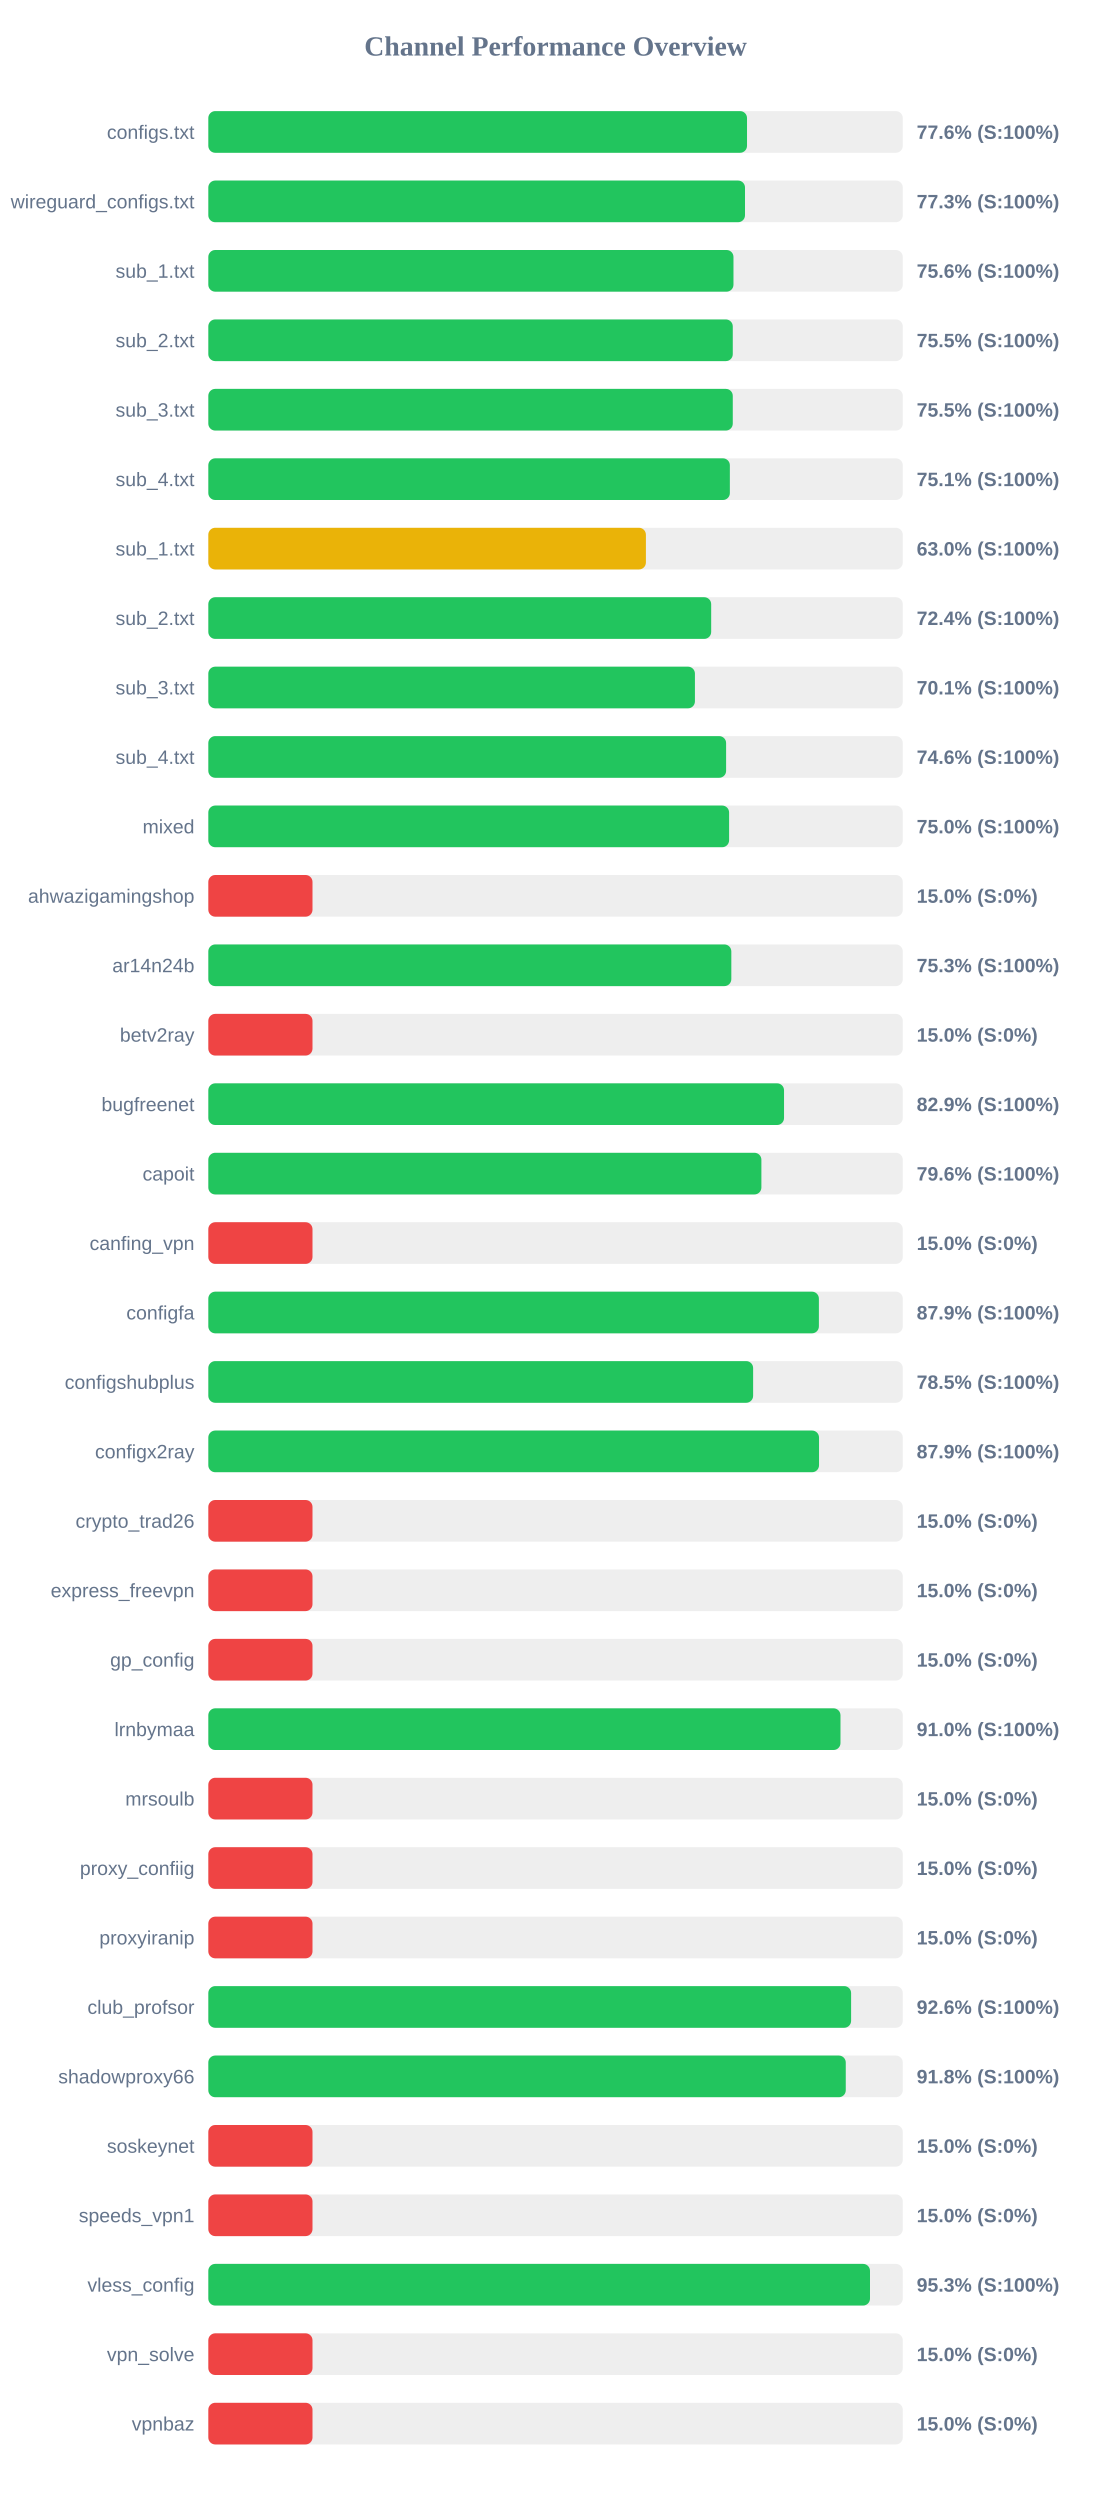
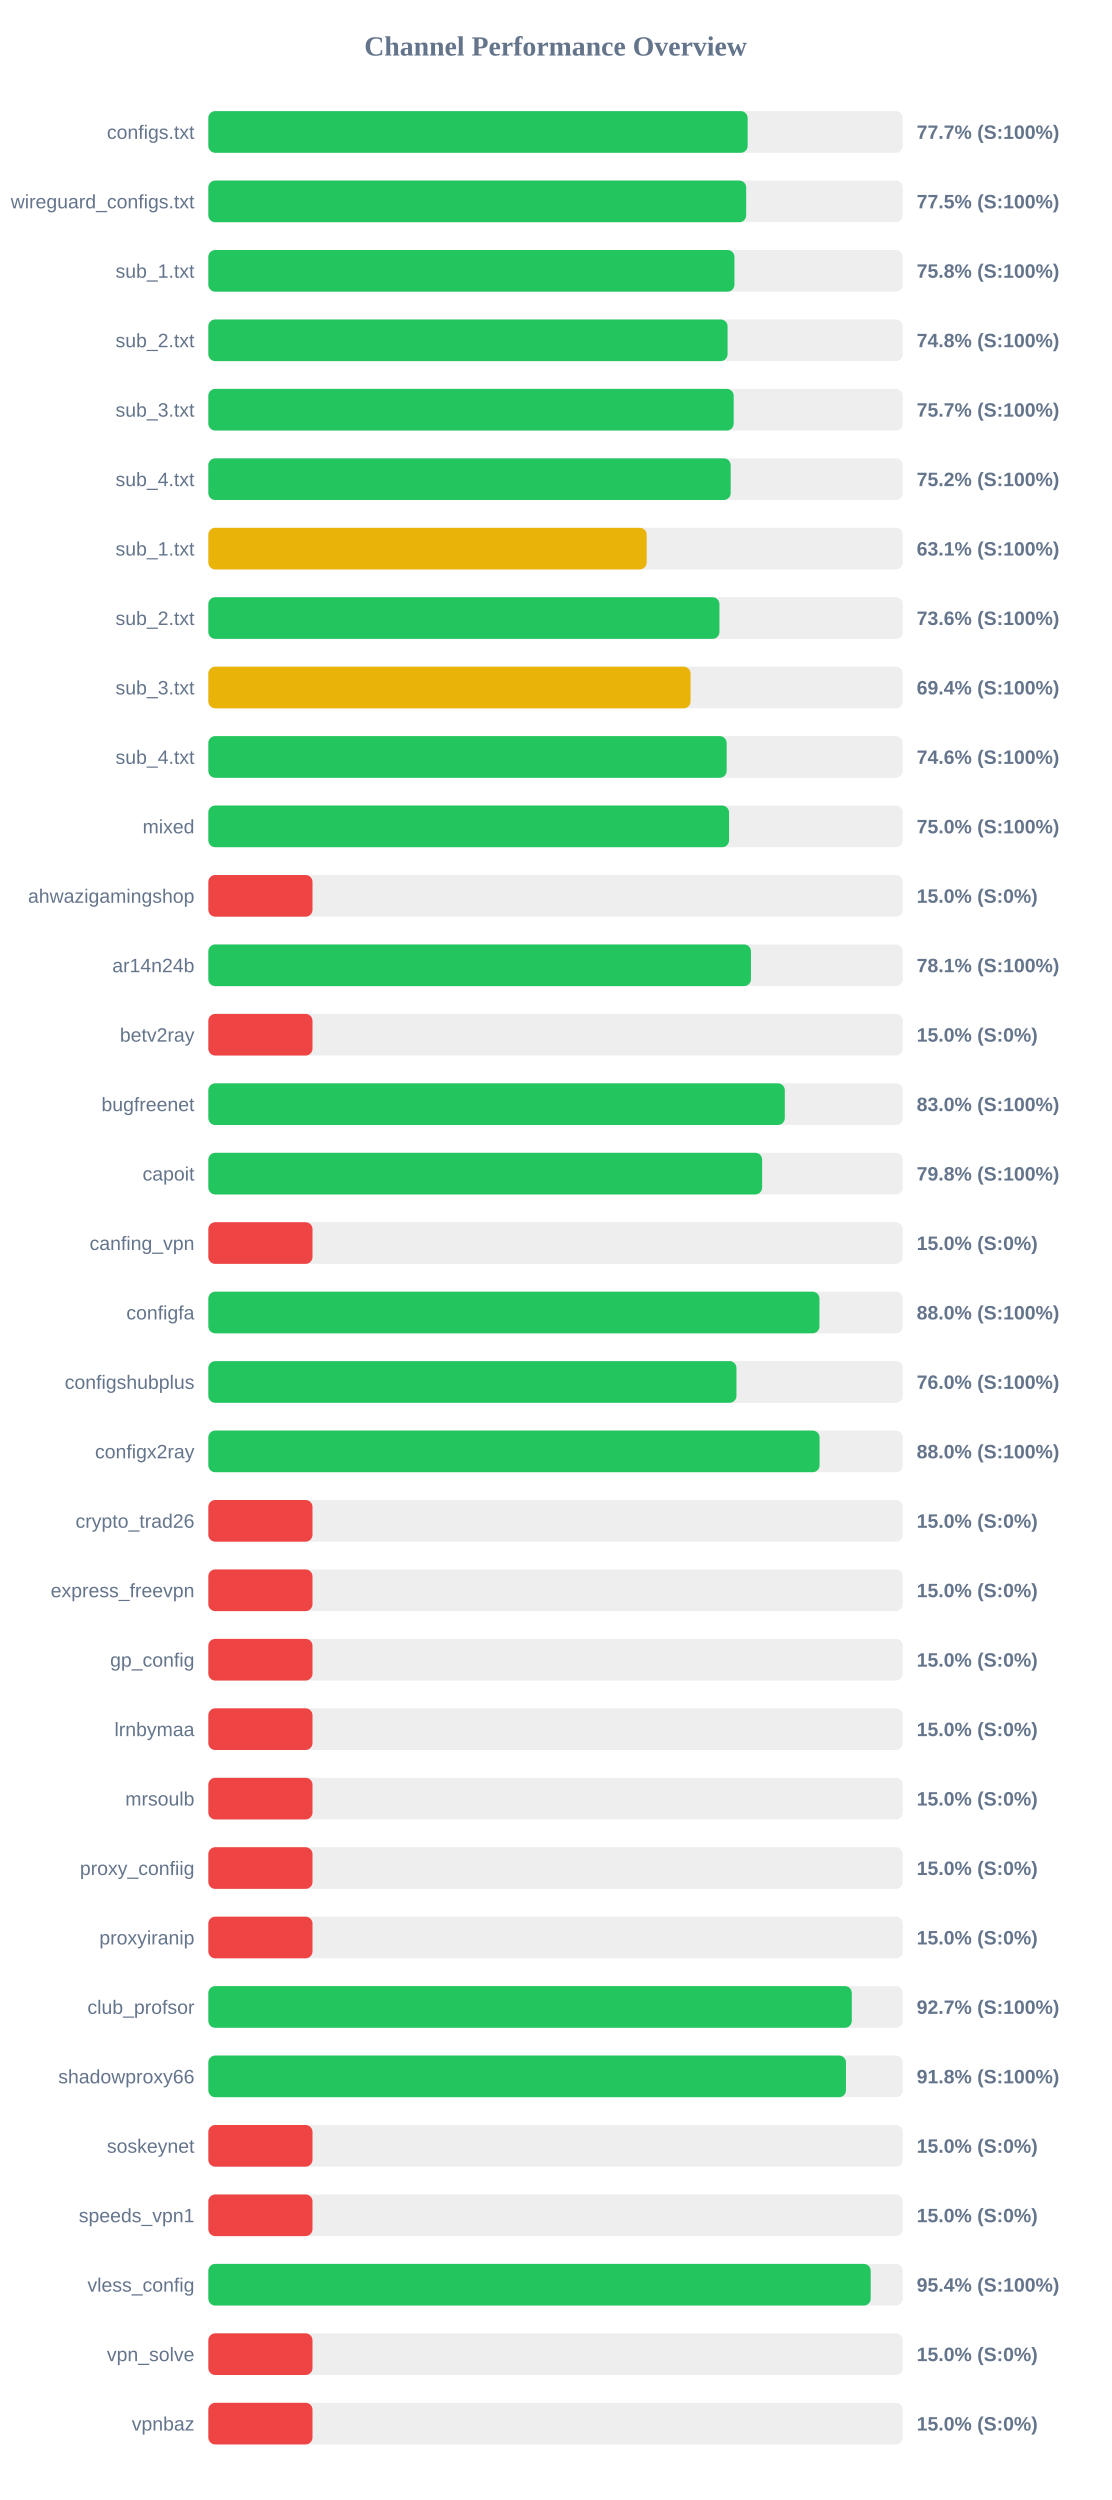
<svg xmlns="http://www.w3.org/2000/svg" width="800" height="1800" version="1.1">
  <style>
        .row { font: 14px Arial; fill: #64748b; }
        .score { font: bold 14px Arial; fill: #64748b; }
    </style>
  <text x="400" y="40" text-anchor="middle" font-size="20px" font-weight="bold" fill="#64748b">Channel Performance Overview</text>
  <rect x="150" y="80" width="500" height="30" fill="#eee" rx="5" />
-   <rect x="150" y="80" width="387.85" height="30" fill="#22c55e" rx="5" />
+   <rect x="150" y="80" width="388.3" height="30" fill="#22c55e" rx="5" />
  <text x="140" y="100" text-anchor="end" class="row">configs.txt</text>
-   <text x="660" y="100" text-anchor="start" class="score">77.6% (S:100%)</text>
+   <text x="660" y="100" text-anchor="start" class="score">77.7% (S:100%)</text>
  <rect x="150" y="130" width="500" height="30" fill="#eee" rx="5" />
-   <rect x="150" y="130" width="386.4" height="30" fill="#22c55e" rx="5" />
+   <rect x="150" y="130" width="387.25" height="30" fill="#22c55e" rx="5" />
  <text x="140" y="150" text-anchor="end" class="row">wireguard_configs.txt</text>
-   <text x="660" y="150" text-anchor="start" class="score">77.3% (S:100%)</text>
+   <text x="660" y="150" text-anchor="start" class="score">77.5% (S:100%)</text>
  <rect x="150" y="180" width="500" height="30" fill="#eee" rx="5" />
-   <rect x="150" y="180" width="378.1" height="30" fill="#22c55e" rx="5" />
+   <rect x="150" y="180" width="378.8" height="30" fill="#22c55e" rx="5" />
  <text x="140" y="200" text-anchor="end" class="row">sub_1.txt</text>
-   <text x="660" y="200" text-anchor="start" class="score">75.6% (S:100%)</text>
+   <text x="660" y="200" text-anchor="start" class="score">75.8% (S:100%)</text>
  <rect x="150" y="230" width="500" height="30" fill="#eee" rx="5" />
-   <rect x="150" y="230" width="377.6" height="30" fill="#22c55e" rx="5" />
+   <rect x="150" y="230" width="373.85" height="30" fill="#22c55e" rx="5" />
  <text x="140" y="250" text-anchor="end" class="row">sub_2.txt</text>
-   <text x="660" y="250" text-anchor="start" class="score">75.5% (S:100%)</text>
+   <text x="660" y="250" text-anchor="start" class="score">74.8% (S:100%)</text>
  <rect x="150" y="280" width="500" height="30" fill="#eee" rx="5" />
-   <rect x="150" y="280" width="377.6" height="30" fill="#22c55e" rx="5" />
+   <rect x="150" y="280" width="378.25" height="30" fill="#22c55e" rx="5" />
  <text x="140" y="300" text-anchor="end" class="row">sub_3.txt</text>
-   <text x="660" y="300" text-anchor="start" class="score">75.5% (S:100%)</text>
+   <text x="660" y="300" text-anchor="start" class="score">75.7% (S:100%)</text>
  <rect x="150" y="330" width="500" height="30" fill="#eee" rx="5" />
-   <rect x="150" y="330" width="375.5" height="30" fill="#22c55e" rx="5" />
+   <rect x="150" y="330" width="376.1" height="30" fill="#22c55e" rx="5" />
  <text x="140" y="350" text-anchor="end" class="row">sub_4.txt</text>
-   <text x="660" y="350" text-anchor="start" class="score">75.1% (S:100%)</text>
+   <text x="660" y="350" text-anchor="start" class="score">75.2% (S:100%)</text>
  <rect x="150" y="380" width="500" height="30" fill="#eee" rx="5" />
-   <rect x="150" y="380" width="315.05" height="30" fill="#eab308" rx="5" />
+   <rect x="150" y="380" width="315.6" height="30" fill="#eab308" rx="5" />
  <text x="140" y="400" text-anchor="end" class="row">sub_1.txt</text>
-   <text x="660" y="400" text-anchor="start" class="score">63.0% (S:100%)</text>
+   <text x="660" y="400" text-anchor="start" class="score">63.1% (S:100%)</text>
  <rect x="150" y="430" width="500" height="30" fill="#eee" rx="5" />
-   <rect x="150" y="430" width="362.05" height="30" fill="#22c55e" rx="5" />
+   <rect x="150" y="430" width="368.0" height="30" fill="#22c55e" rx="5" />
  <text x="140" y="450" text-anchor="end" class="row">sub_2.txt</text>
-   <text x="660" y="450" text-anchor="start" class="score">72.4% (S:100%)</text>
+   <text x="660" y="450" text-anchor="start" class="score">73.6% (S:100%)</text>
  <rect x="150" y="480" width="500" height="30" fill="#eee" rx="5" />
-   <rect x="150" y="480" width="350.35" height="30" fill="#22c55e" rx="5" />
+   <rect x="150" y="480" width="347.2" height="30" fill="#eab308" rx="5" />
  <text x="140" y="500" text-anchor="end" class="row">sub_3.txt</text>
-   <text x="660" y="500" text-anchor="start" class="score">70.1% (S:100%)</text>
+   <text x="660" y="500" text-anchor="start" class="score">69.4% (S:100%)</text>
  <rect x="150" y="530" width="500" height="30" fill="#eee" rx="5" />
-   <rect x="150" y="530" width="372.8" height="30" fill="#22c55e" rx="5" />
+   <rect x="150" y="530" width="373.2" height="30" fill="#22c55e" rx="5" />
  <text x="140" y="550" text-anchor="end" class="row">sub_4.txt</text>
  <text x="660" y="550" text-anchor="start" class="score">74.6% (S:100%)</text>
  <rect x="150" y="580" width="500" height="30" fill="#eee" rx="5" />
-   <rect x="150" y="580" width="374.95" height="30" fill="#22c55e" rx="5" />
+   <rect x="150" y="580" width="374.9" height="30" fill="#22c55e" rx="5" />
  <text x="140" y="600" text-anchor="end" class="row">mixed</text>
  <text x="660" y="600" text-anchor="start" class="score">75.0% (S:100%)</text>
  <rect x="150" y="630" width="500" height="30" fill="#eee" rx="5" />
  <rect x="150" y="630" width="75.0" height="30" fill="#ef4444" rx="5" />
  <text x="140" y="650" text-anchor="end" class="row">ahwazigamingshop</text>
  <text x="660" y="650" text-anchor="start" class="score">15.0% (S:0%)</text>
  <rect x="150" y="680" width="500" height="30" fill="#eee" rx="5" />
-   <rect x="150" y="680" width="376.55" height="30" fill="#22c55e" rx="5" />
+   <rect x="150" y="680" width="390.7" height="30" fill="#22c55e" rx="5" />
  <text x="140" y="700" text-anchor="end" class="row">ar14n24b</text>
-   <text x="660" y="700" text-anchor="start" class="score">75.3% (S:100%)</text>
+   <text x="660" y="700" text-anchor="start" class="score">78.1% (S:100%)</text>
  <rect x="150" y="730" width="500" height="30" fill="#eee" rx="5" />
  <rect x="150" y="730" width="75.0" height="30" fill="#ef4444" rx="5" />
  <text x="140" y="750" text-anchor="end" class="row">betv2ray</text>
  <text x="660" y="750" text-anchor="start" class="score">15.0% (S:0%)</text>
  <rect x="150" y="780" width="500" height="30" fill="#eee" rx="5" />
-   <rect x="150" y="780" width="414.5" height="30" fill="#22c55e" rx="5" />
+   <rect x="150" y="780" width="415.05" height="30" fill="#22c55e" rx="5" />
  <text x="140" y="800" text-anchor="end" class="row">bugfreenet</text>
-   <text x="660" y="800" text-anchor="start" class="score">82.9% (S:100%)</text>
+   <text x="660" y="800" text-anchor="start" class="score">83.0% (S:100%)</text>
  <rect x="150" y="830" width="500" height="30" fill="#eee" rx="5" />
-   <rect x="150" y="830" width="398.2" height="30" fill="#22c55e" rx="5" />
+   <rect x="150" y="830" width="398.75" height="30" fill="#22c55e" rx="5" />
  <text x="140" y="850" text-anchor="end" class="row">capoit</text>
-   <text x="660" y="850" text-anchor="start" class="score">79.6% (S:100%)</text>
+   <text x="660" y="850" text-anchor="start" class="score">79.8% (S:100%)</text>
  <rect x="150" y="880" width="500" height="30" fill="#eee" rx="5" />
  <rect x="150" y="880" width="75.0" height="30" fill="#ef4444" rx="5" />
  <text x="140" y="900" text-anchor="end" class="row">canfing_vpn</text>
  <text x="660" y="900" text-anchor="start" class="score">15.0% (S:0%)</text>
  <rect x="150" y="930" width="500" height="30" fill="#eee" rx="5" />
-   <rect x="150" y="930" width="439.6" height="30" fill="#22c55e" rx="5" />
+   <rect x="150" y="930" width="440.0" height="30" fill="#22c55e" rx="5" />
  <text x="140" y="950" text-anchor="end" class="row">configfa</text>
-   <text x="660" y="950" text-anchor="start" class="score">87.9% (S:100%)</text>
+   <text x="660" y="950" text-anchor="start" class="score">88.0% (S:100%)</text>
  <rect x="150" y="980" width="500" height="30" fill="#eee" rx="5" />
-   <rect x="150" y="980" width="392.25" height="30" fill="#22c55e" rx="5" />
+   <rect x="150" y="980" width="380.25" height="30" fill="#22c55e" rx="5" />
  <text x="140" y="1000" text-anchor="end" class="row">configshubplus</text>
-   <text x="660" y="1000" text-anchor="start" class="score">78.5% (S:100%)</text>
+   <text x="660" y="1000" text-anchor="start" class="score">76.0% (S:100%)</text>
  <rect x="150" y="1030" width="500" height="30" fill="#eee" rx="5" />
-   <rect x="150" y="1030" width="439.7" height="30" fill="#22c55e" rx="5" />
+   <rect x="150" y="1030" width="440.1" height="30" fill="#22c55e" rx="5" />
  <text x="140" y="1050" text-anchor="end" class="row">configx2ray</text>
-   <text x="660" y="1050" text-anchor="start" class="score">87.9% (S:100%)</text>
+   <text x="660" y="1050" text-anchor="start" class="score">88.0% (S:100%)</text>
  <rect x="150" y="1080" width="500" height="30" fill="#eee" rx="5" />
  <rect x="150" y="1080" width="75.0" height="30" fill="#ef4444" rx="5" />
  <text x="140" y="1100" text-anchor="end" class="row">crypto_trad26</text>
  <text x="660" y="1100" text-anchor="start" class="score">15.0% (S:0%)</text>
  <rect x="150" y="1130" width="500" height="30" fill="#eee" rx="5" />
  <rect x="150" y="1130" width="75.0" height="30" fill="#ef4444" rx="5" />
  <text x="140" y="1150" text-anchor="end" class="row">express_freevpn</text>
  <text x="660" y="1150" text-anchor="start" class="score">15.0% (S:0%)</text>
  <rect x="150" y="1180" width="500" height="30" fill="#eee" rx="5" />
  <rect x="150" y="1180" width="75.0" height="30" fill="#ef4444" rx="5" />
  <text x="140" y="1200" text-anchor="end" class="row">gp_config</text>
  <text x="660" y="1200" text-anchor="start" class="score">15.0% (S:0%)</text>
  <rect x="150" y="1230" width="500" height="30" fill="#eee" rx="5" />
-   <rect x="150" y="1230" width="455.15" height="30" fill="#22c55e" rx="5" />
+   <rect x="150" y="1230" width="75.0" height="30" fill="#ef4444" rx="5" />
  <text x="140" y="1250" text-anchor="end" class="row">lrnbymaa</text>
-   <text x="660" y="1250" text-anchor="start" class="score">91.0% (S:100%)</text>
+   <text x="660" y="1250" text-anchor="start" class="score">15.0% (S:0%)</text>
  <rect x="150" y="1280" width="500" height="30" fill="#eee" rx="5" />
  <rect x="150" y="1280" width="75.0" height="30" fill="#ef4444" rx="5" />
  <text x="140" y="1300" text-anchor="end" class="row">mrsoulb</text>
  <text x="660" y="1300" text-anchor="start" class="score">15.0% (S:0%)</text>
  <rect x="150" y="1330" width="500" height="30" fill="#eee" rx="5" />
  <rect x="150" y="1330" width="75.0" height="30" fill="#ef4444" rx="5" />
  <text x="140" y="1350" text-anchor="end" class="row">proxy_confiig</text>
  <text x="660" y="1350" text-anchor="start" class="score">15.0% (S:0%)</text>
  <rect x="150" y="1380" width="500" height="30" fill="#eee" rx="5" />
  <rect x="150" y="1380" width="75.0" height="30" fill="#ef4444" rx="5" />
  <text x="140" y="1400" text-anchor="end" class="row">proxyiranip</text>
  <text x="660" y="1400" text-anchor="start" class="score">15.0% (S:0%)</text>
  <rect x="150" y="1430" width="500" height="30" fill="#eee" rx="5" />
-   <rect x="150" y="1430" width="462.8" height="30" fill="#22c55e" rx="5" />
+   <rect x="150" y="1430" width="463.3" height="30" fill="#22c55e" rx="5" />
  <text x="140" y="1450" text-anchor="end" class="row">club_profsor</text>
-   <text x="660" y="1450" text-anchor="start" class="score">92.6% (S:100%)</text>
+   <text x="660" y="1450" text-anchor="start" class="score">92.7% (S:100%)</text>
  <rect x="150" y="1480" width="500" height="30" fill="#eee" rx="5" />
-   <rect x="150" y="1480" width="458.95" height="30" fill="#22c55e" rx="5" />
+   <rect x="150" y="1480" width="459.1" height="30" fill="#22c55e" rx="5" />
  <text x="140" y="1500" text-anchor="end" class="row">shadowproxy66</text>
  <text x="660" y="1500" text-anchor="start" class="score">91.8% (S:100%)</text>
  <rect x="150" y="1530" width="500" height="30" fill="#eee" rx="5" />
  <rect x="150" y="1530" width="75.0" height="30" fill="#ef4444" rx="5" />
  <text x="140" y="1550" text-anchor="end" class="row">soskeynet</text>
  <text x="660" y="1550" text-anchor="start" class="score">15.0% (S:0%)</text>
  <rect x="150" y="1580" width="500" height="30" fill="#eee" rx="5" />
  <rect x="150" y="1580" width="75.0" height="30" fill="#ef4444" rx="5" />
  <text x="140" y="1600" text-anchor="end" class="row">speeds_vpn1</text>
  <text x="660" y="1600" text-anchor="start" class="score">15.0% (S:0%)</text>
  <rect x="150" y="1630" width="500" height="30" fill="#eee" rx="5" />
-   <rect x="150" y="1630" width="476.4" height="30" fill="#22c55e" rx="5" />
+   <rect x="150" y="1630" width="476.9" height="30" fill="#22c55e" rx="5" />
  <text x="140" y="1650" text-anchor="end" class="row">vless_config</text>
-   <text x="660" y="1650" text-anchor="start" class="score">95.3% (S:100%)</text>
+   <text x="660" y="1650" text-anchor="start" class="score">95.4% (S:100%)</text>
  <rect x="150" y="1680" width="500" height="30" fill="#eee" rx="5" />
  <rect x="150" y="1680" width="75.0" height="30" fill="#ef4444" rx="5" />
  <text x="140" y="1700" text-anchor="end" class="row">vpn_solve</text>
  <text x="660" y="1700" text-anchor="start" class="score">15.0% (S:0%)</text>
  <rect x="150" y="1730" width="500" height="30" fill="#eee" rx="5" />
  <rect x="150" y="1730" width="75.0" height="30" fill="#ef4444" rx="5" />
  <text x="140" y="1750" text-anchor="end" class="row">vpnbaz</text>
  <text x="660" y="1750" text-anchor="start" class="score">15.0% (S:0%)</text>
</svg>
